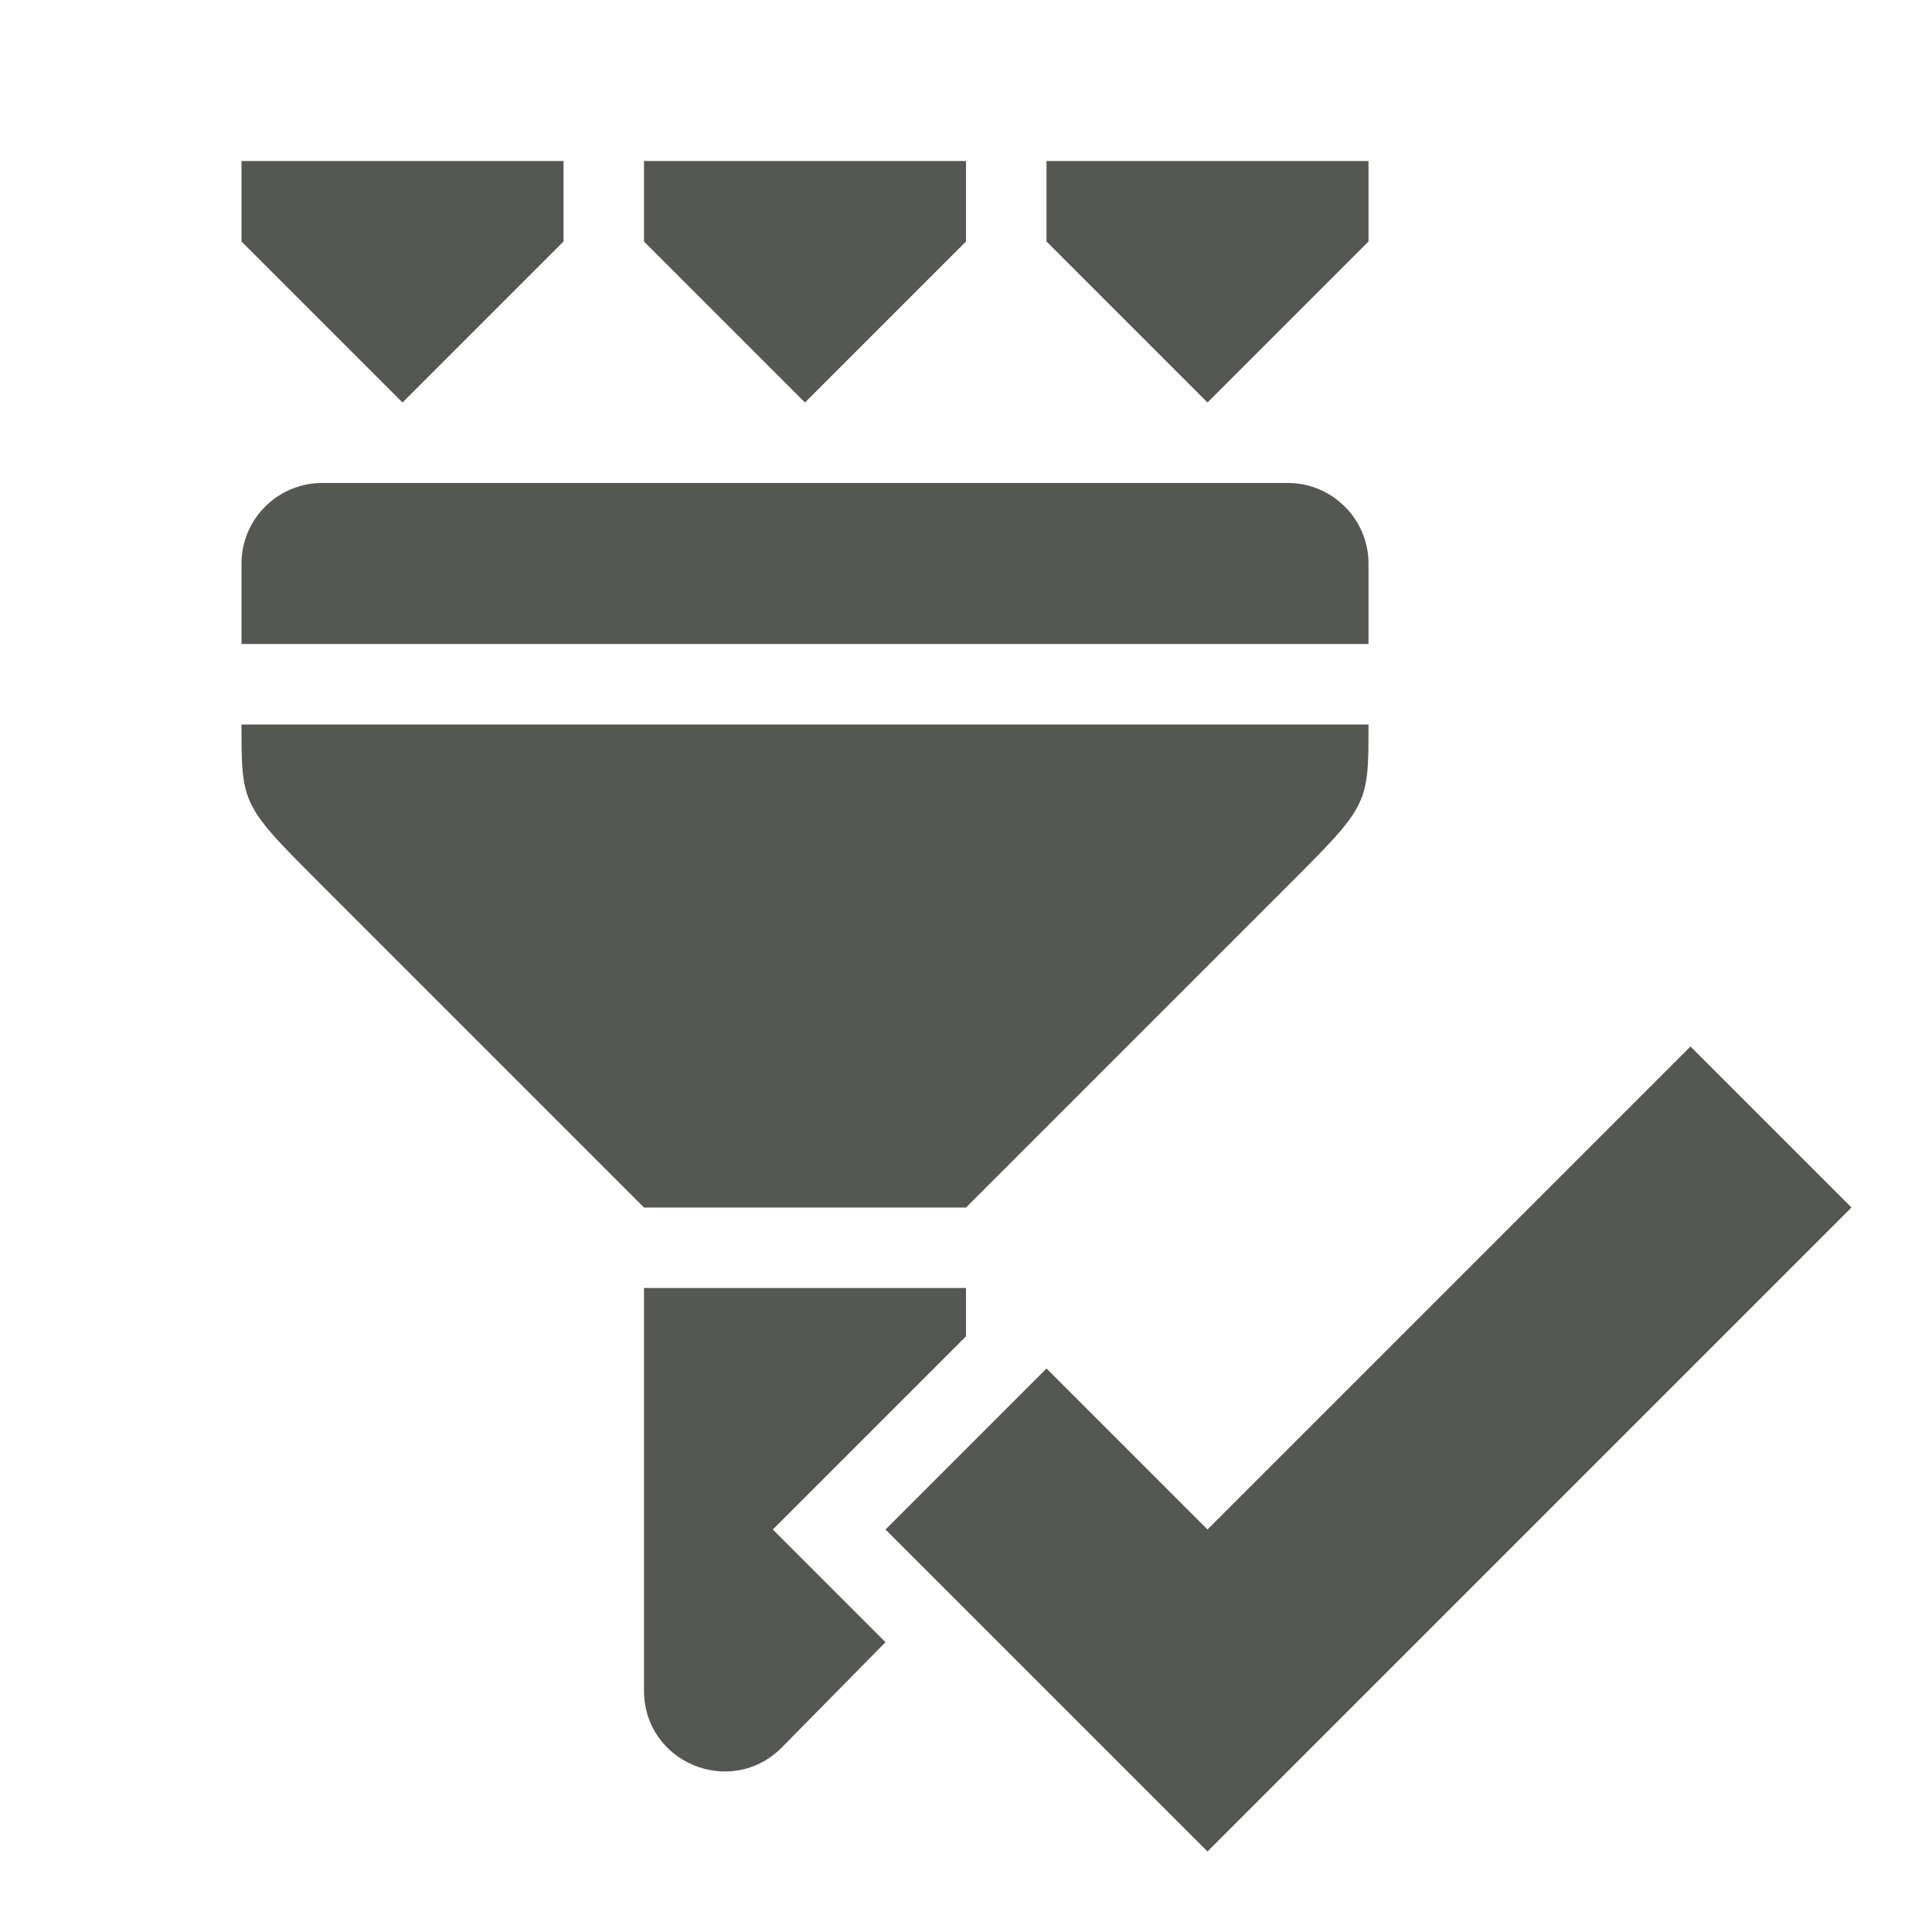
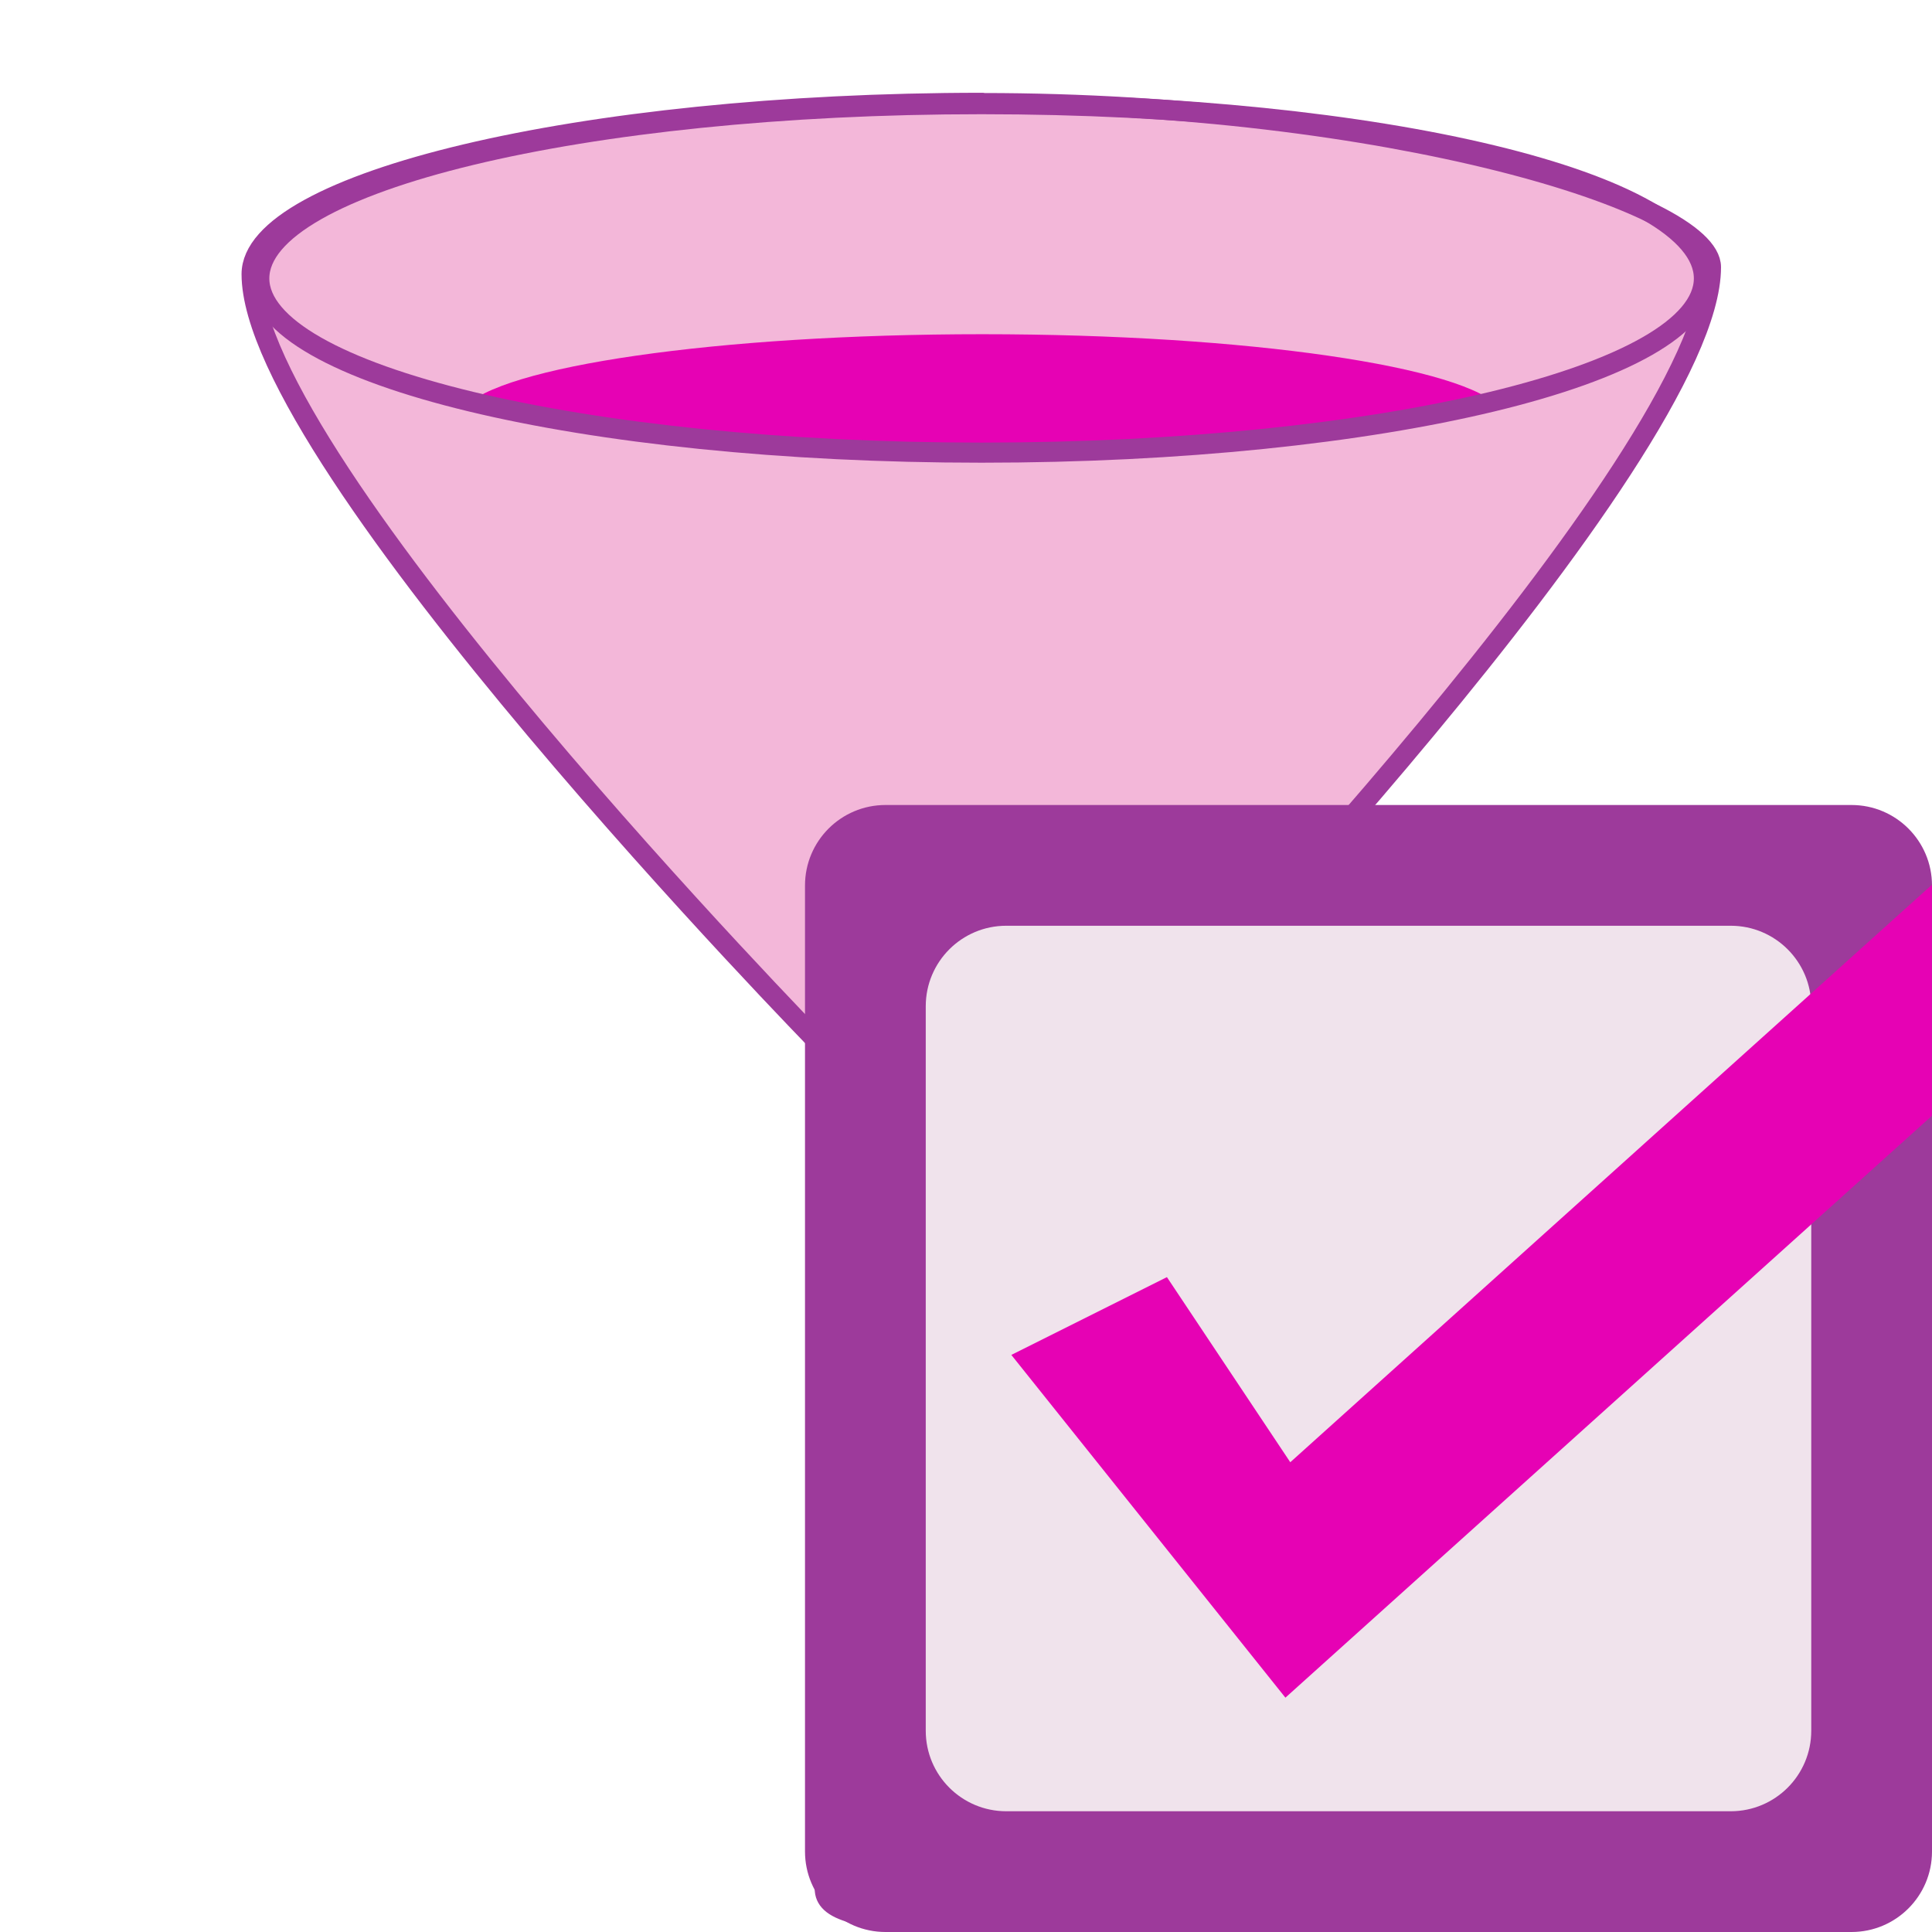
- <svg xmlns="http://www.w3.org/2000/svg" viewBox="0 0 24 24">
-   <path d="m3 2v1l2 2 2-2v-1zm5 0v1l2 2 2-2v-1zm5 0v1l2 2 2-2v-1zm-9 4c-.55 0-1 .45-1 1v1h14v-1c0-.55-.45-1-1-1zm-1 3c0 1 0 1 1 2l4 4h4l4-4c1-1 1-1 1-2zm18 4-6 6-2-2-2 2 4 4 8-8zm-13 3v5c0 .9 1.08 1.34 1.71.71l1.29-1.31-1.4-1.4 2.4-2.4v-.6z" fill="#555753" />
+ <svg xmlns="http://www.w3.org/2000/svg" xmlns:xlink="http://www.w3.org/1999/xlink" height="24" width="24" id="svg2" version="1.1">
+   <defs id="defs143" />
+   <linearGradient id="a" gradientUnits="userSpaceOnUse" x1="63.383" x2="92.28" y1="120.421" y2="12.58">
+     <stop offset="0" stop-color="#33373f" id="stop5" />
+     <stop offset="1" stop-color="#33373f" stop-opacity="0" id="stop7" />
+   </linearGradient>
+   <filter id="b">
+     <feGaussianBlur stdDeviation="1.63" id="feGaussianBlur10" />
+   </filter>
+   <linearGradient id="c" gradientTransform="matrix(-0.3641417,-1.358996,1.358996,-0.3641417,568.5971,-140.9012)" gradientUnits="userSpaceOnUse" x1="9.978" x2="-77.653" y1="-367.081" y2="-390.562">
+     <stop offset="0" stop-color="#81c837" id="stop13" />
+     <stop offset="1" stop-color="#2a3d0c" id="stop15" />
+   </linearGradient>
+   <radialGradient id="d" cx="31.999" cy="117.348" gradientTransform="matrix(1.057756,0,0,1.057217,-1.848162,-6.72862)" gradientUnits="userSpaceOnUse" r="30.656">
+     <stop offset="0" stop-color="#b0d81d" id="stop18" />
+     <stop offset="1" stop-color="#50740e" id="stop20" />
+   </radialGradient>
+   <linearGradient id="e" gradientUnits="userSpaceOnUse" x1="57.61" x2="57.61" xlink:href="#f" y1="-27.736" y2="74.686" />
+   <linearGradient id="f">
+     <stop offset="0" stop-color="#fff" id="stop24" />
+     <stop offset="1" stop-color="#fff" stop-opacity="0" id="stop26" />
+   </linearGradient>
+   <linearGradient id="g" gradientUnits="userSpaceOnUse" x1="58.757" x2="58.757" xlink:href="#f" y1="11.896" y2="75.65" />
+   <linearGradient id="h" gradientUnits="userSpaceOnUse" x1="106.499" x2="59.8" xlink:href="#f" y1="74.651" y2="-6.234" />
+   <radialGradient id="i" cx="31.999" cy="117.348" gradientTransform="matrix(1.677849,0,0,1.676994,-13.68129,-84.76941)" gradientUnits="userSpaceOnUse" r="30.656">
+     <stop offset="0" stop-color="#d7ea00" id="stop31" />
+     <stop offset="1" stop-color="#d7ea00" stop-opacity="0" id="stop33" />
+   </radialGradient>
+   <filter id="j" height="1.352" width="1.036" x="-0.018" y="-0.176">
+     <feGaussianBlur stdDeviation=".463" id="feGaussianBlur36" />
+   </filter>
+   <clipPath id="k">
+     <path d="m -170.445,76.461 c -0.058,0.058 -0.08,0.141 -0.022,0.199 l 20.749,20.749 9.214,9.214 c 0.058,0.058 0.163,0.058 0.221,0 l 9.214,-9.214 40.551,-40.551 0.002,-18.873 -49.878,49.878 -20.639,-20.639 c -0.058,-0.058 -0.141,-0.036 -0.199,0.022 l -9.214,9.214 z" id="path39" />
+   </clipPath>
+   <filter id="l">
+     <feGaussianBlur stdDeviation="1.653" id="feGaussianBlur42" />
+   </filter>
+   <linearGradient id="m" gradientUnits="userSpaceOnUse" x1="105.361" x2="60.312" xlink:href="#f" y1="77.691" y2="-0.335" />
+   <filter id="n">
+     <feGaussianBlur stdDeviation=".029" id="feGaussianBlur46" />
+   </filter>
+   <linearGradient id="o">
+     <stop offset="0" id="stop49" />
+     <stop offset="1" stop-opacity="0" id="stop51" />
+   </linearGradient>
+   <linearGradient id="p">
+     <stop offset="0" stop-color="#fff" stop-opacity=".538" id="stop54" />
+     <stop offset=".215" stop-color="#fff" id="stop56" />
+     <stop offset=".663" stop-color="#fff" stop-opacity=".415" id="stop58" />
+     <stop offset="1" stop-color="#fff" stop-opacity="0" id="stop60" />
+   </linearGradient>
+   <radialGradient id="q" cx="63.816" cy="120.575" gradientTransform="matrix(1,0,0,0.289157,0,85.71021)" gradientUnits="userSpaceOnUse" r="14.672">
+     <stop offset="0" id="stop63" />
+     <stop offset=".571" id="stop65" />
+     <stop offset="1" stop-opacity="0" id="stop67" />
+   </radialGradient>
+   <linearGradient id="r" gradientTransform="matrix(0.9384891,0,0,0.9797769,5.360263,0.417599)" gradientUnits="userSpaceOnUse" x1="48.648" x2="63.212" xlink:href="#o" y1="123.091" y2="60.341" />
+   <linearGradient id="s" gradientTransform="matrix(0.8342942,0,0,1.021099,10.81375,-1.416993)" gradientUnits="userSpaceOnUse" x1="55.875" x2="70.719" xlink:href="#p" y1="91.297" y2="91.297" />
+   <radialGradient id="t" cx="63.463" cy="66.417" gradientTransform="matrix(0.9021317,0,0,0.2520869,6.569572,48.00964)" gradientUnits="userSpaceOnUse" r="13.789" xlink:href="#o" />
+   <radialGradient id="u" cx="52.715" cy="41.561" gradientTransform="matrix(1.641746,-0.8079979,1.356533,2.866038,-96.4483,-51.7818)" gradientUnits="userSpaceOnUse" r="15.996" xlink:href="#p" />
+   <radialGradient id="v" cx="63.463" cy="66.417" gradientTransform="matrix(0.9021317,0,0,0.1440028,6.569572,55.18841)" gradientUnits="userSpaceOnUse" r="13.789" xlink:href="#o" />
+   <radialGradient id="w" cx="51.788" cy="41.3" gradientTransform="matrix(1.641746,-0.8125119,1.356533,2.88205,-96.4483,-52.422)" gradientUnits="userSpaceOnUse" r="15.996" xlink:href="#p" />
+   <linearGradient id="x" gradientTransform="matrix(0.8342942,0,0,0.8975001,10.81375,6.468777)" gradientUnits="userSpaceOnUse" x1="94.422" x2="100.781" xlink:href="#o" y1="30.356" y2="35.359" />
+   <radialGradient id="y" cx="57.214" cy="124.007" fx="49.233" fy="124.007" gradientTransform="matrix(0.556928,-3e-8,0,0.138799,37.13478,97.17706)" gradientUnits="userSpaceOnUse" r="11.383" xlink:href="#f" />
+   <linearGradient id="z" gradientTransform="matrix(0.8342942,0,0,1.021098,10.81375,-1.416992)" gradientUnits="userSpaceOnUse" spreadMethod="reflect" x1="28.941" x2="121.361" y1="64.378" y2="52.605">
+     <stop offset="0" stop-color="#e7e7e7" id="stop78" />
+     <stop offset="1" stop-color="#f8f8f8" id="stop80" />
+   </linearGradient>
+   <linearGradient id="A" gradientTransform="matrix(0.8342942,0,0,0.6237166,16.0672,11.05621)" gradientUnits="userSpaceOnUse" x1="27.081" x2="59.769" xlink:href="#f" y1="-14.285" y2="17.406" />
+   <g id="g4984">
+     <g transform="matrix(1.51363,0,0,1.51363,22.25781,1.188019)" id="g4371-3">
+       <path d="m -6.642,0.059 c -3.311,0 -5.998,0.655 -5.998,1.406 0,1.547 4.663,6.317 4.663,6.317 0.019,0.028 0.042,0.073 0.041,0.127 l 0,6.808 c 0,0.168 0.232,0.272 1.146,0.272 0.894,0 1.443,-0.08 1.443,-0.272 0,-0.001 9e-5,-0.003 0,-0.004 l -0.007,-6.804 c 0,-0.031 0.004,-0.067 0.019,-0.093 0,0 4.672,-4.846 4.672,-6.408 0,-0.532 -2.668,-1.347 -5.979,-1.347 z" style="fill:#f3b7d9;stroke:#9d3a9b;stroke-width:0.165;stroke-linecap:round;stroke-linejoin:round;stroke-miterlimit:4;stroke-dasharray:none;stroke-dashoffset:4" id="path4300-6" />
+       <path d="m -6.642,1.958 c -2.174,0 -3.973,0.265 -4.26,0.608 0.937,0.221 2.495,0.369 4.26,0.369 1.764,0 3.32,-0.145 4.257,-0.365 C -2.666,2.225 -4.465,1.958 -6.642,1.958 Z" id="path4302-7" style="fill:#e602b4" />
+       <ellipse cx="-6.649" cy="1.5" rx="5.928" ry="1.43" style="fill:none;stroke:#9d3a9b;stroke-width:0.165;stroke-linecap:round;stroke-linejoin:round;stroke-miterlimit:4;stroke-dasharray:none;stroke-dashoffset:4" id="ellipse4312-5" />
+     </g>
+     <rect ry="1" rx="1" y="10" x="10" height="14" width="14" id="rect4287" style="opacity:1;fill:#9d3a9b;fill-opacity:1;fill-rule:nonzero;stroke:none;stroke-width:0.5;stroke-linecap:round;stroke-linejoin:round;stroke-miterlimit:4;stroke-dasharray:none;stroke-dashoffset:0;stroke-opacity:1" />
+     <rect ry="1" rx="1" y="11.5" x="11.5" height="11" width="11" id="rect4289" style="opacity:1;fill:#f0e3ec;fill-opacity:1;fill-rule:nonzero;stroke:none;stroke-width:0.5;stroke-linecap:round;stroke-linejoin:round;stroke-miterlimit:4;stroke-dasharray:none;stroke-dashoffset:0;stroke-opacity:1" />
+     <path id="path4297" d="m 12.867,16.898 1.562,-0.781 1.562,2.344 0,0 7.812,-7.031 0,2.344 -7.812,7.031 z" style="fill:#e602b4;fill-rule:evenodd;stroke:#e602b4;stroke-width:0.391;stroke-linecap:round;stroke-linejoin:miter;stroke-miterlimit:4;stroke-dasharray:none;stroke-opacity:1" />
+   </g>
</svg>
